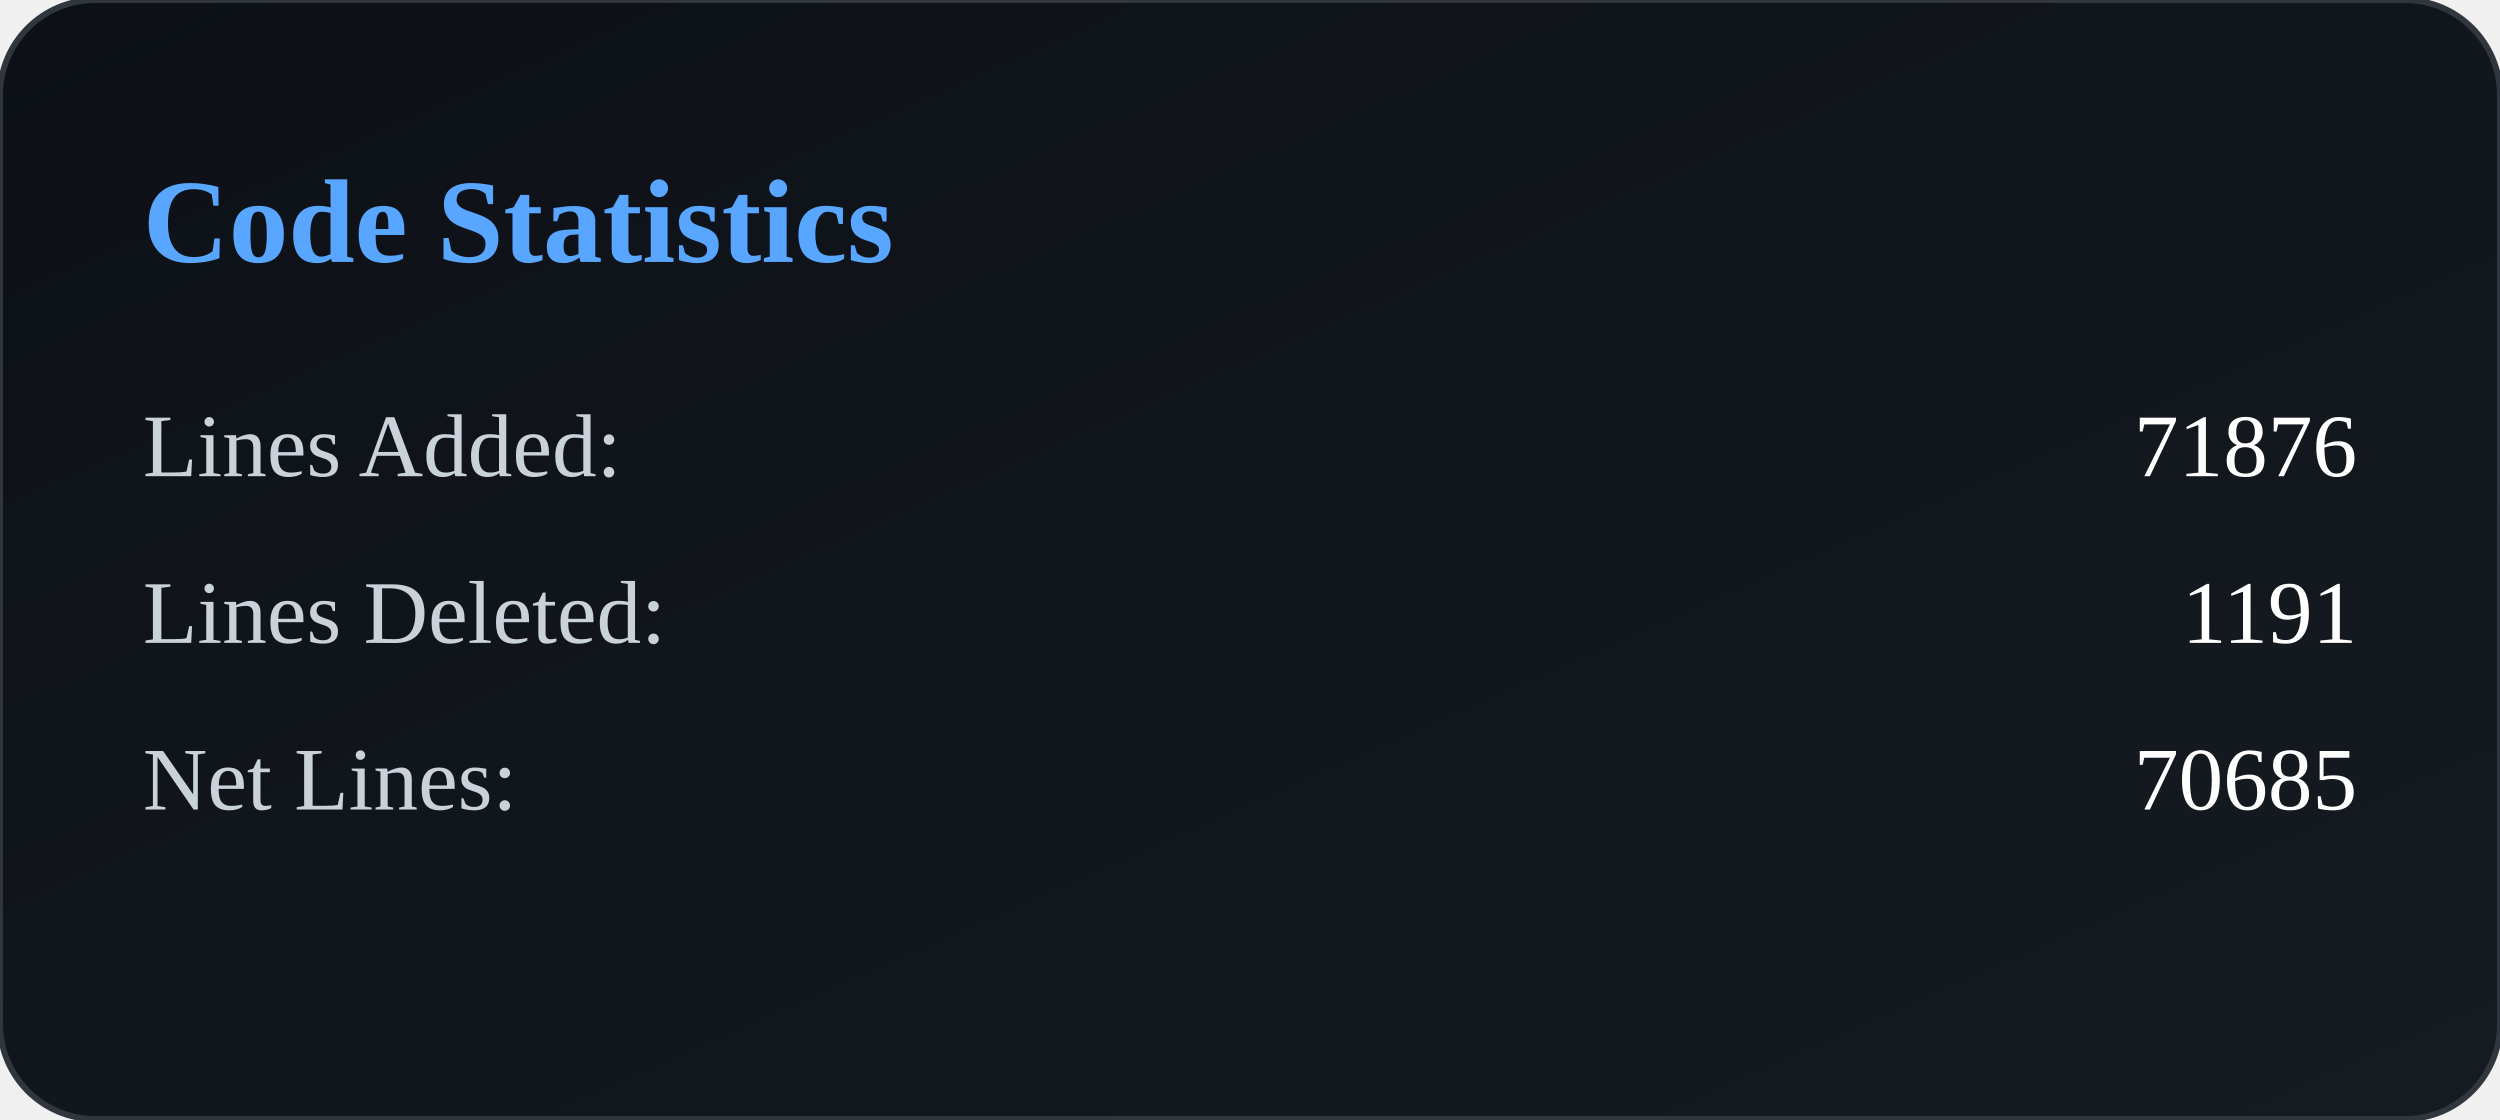
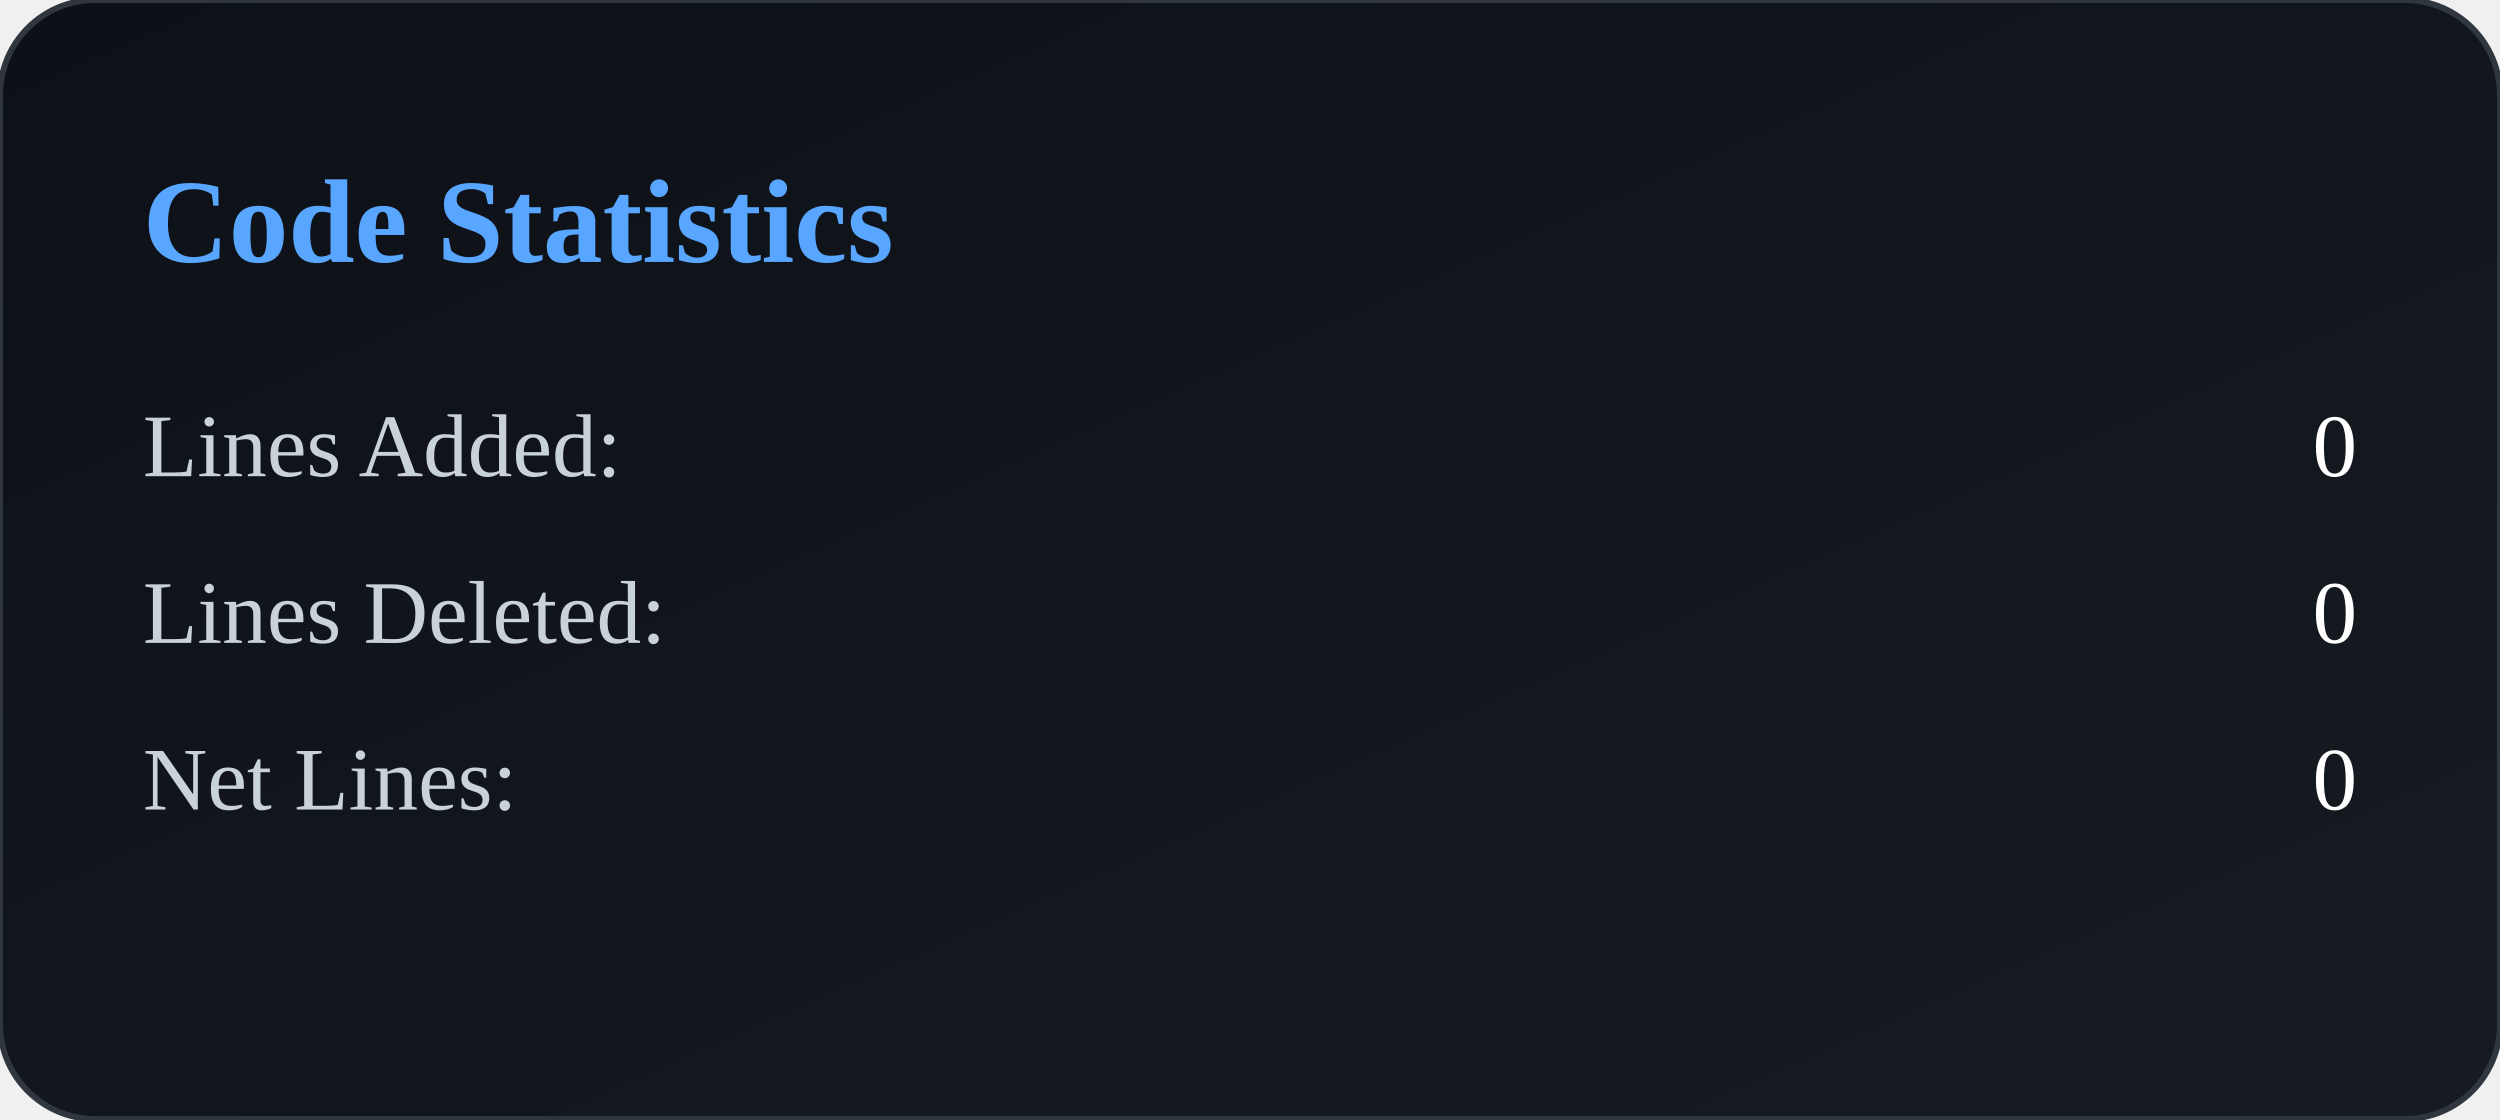
<svg xmlns="http://www.w3.org/2000/svg" width="420" height="188" viewBox="0 0 420 188">
  <defs>
    <linearGradient id="bg" x1="0" y1="0" x2="1" y2="1">
      <stop offset="0%" stop-color="#0d1117" />
      <stop offset="100%" stop-color="#161b22" />
    </linearGradient>
  </defs>
  <rect width="100%" height="100%" rx="16" fill="url(#bg)" stroke="#30363d" />
  <text x="24" y="44" fill="#58a6ff" font-size="20" font-weight="600">
        Code Statistics
    </text>
  <text x="24" y="80" fill="#c9d1d9" font-size="15">
            Lines Added:
        </text>
  <text x="396" y="80" fill="#ffffff" font-size="15" text-anchor="end">
-             71876
+             0
        </text>
  <text x="24" y="108" fill="#c9d1d9" font-size="15">
            Lines Deleted:
        </text>
  <text x="396" y="108" fill="#ffffff" font-size="15" text-anchor="end">
-             1191
+             0
        </text>
  <text x="24" y="136" fill="#c9d1d9" font-size="15">
            Net Lines:
        </text>
  <text x="396" y="136" fill="#ffffff" font-size="15" text-anchor="end">
-             70685
+             0
        </text>
</svg>
